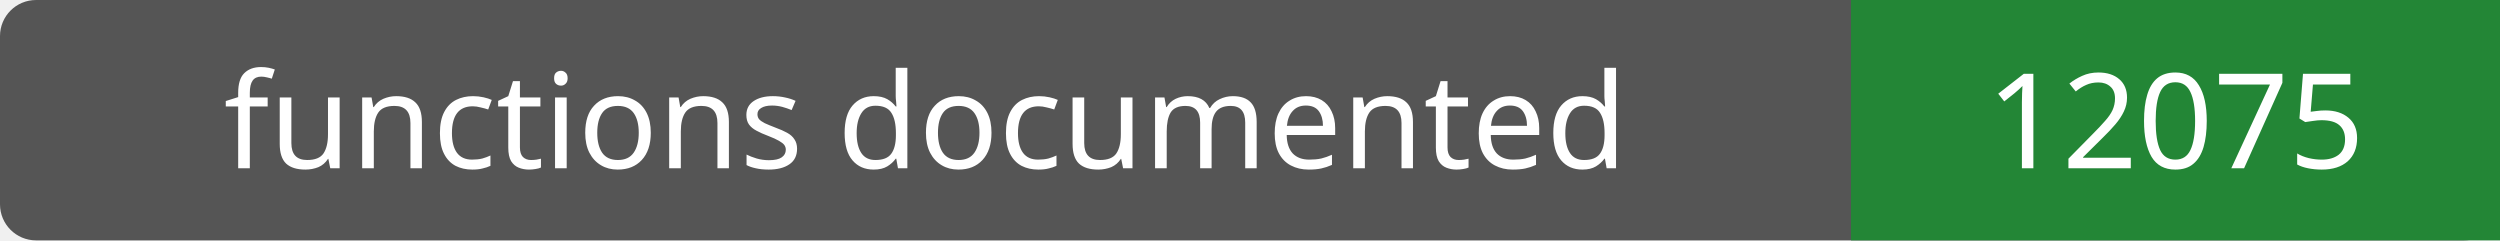
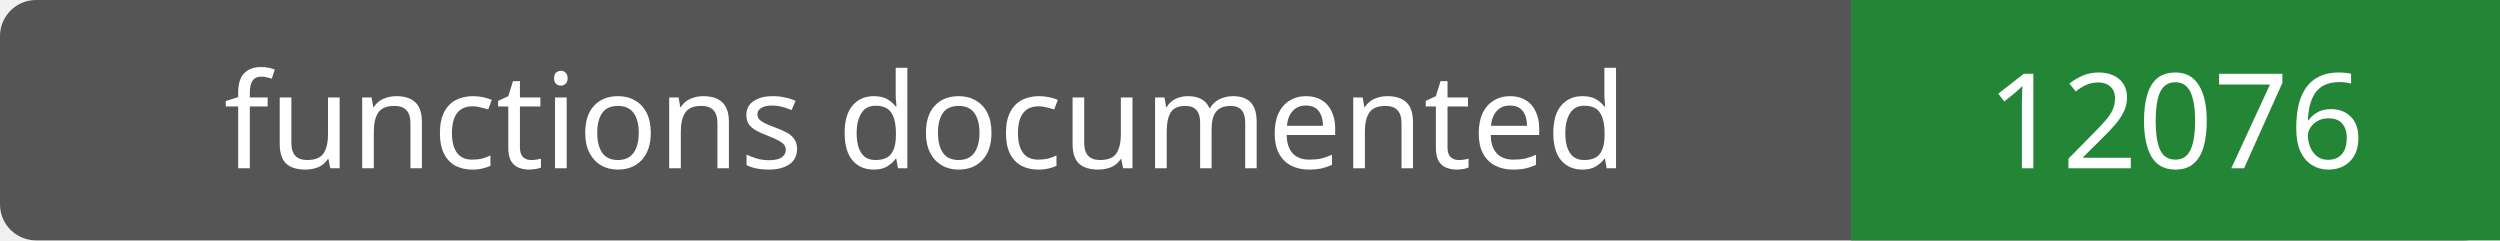
- <svg xmlns="http://www.w3.org/2000/svg" width="208" height="20" role="img" aria-label="functions documented: 12075">
+ <svg xmlns="http://www.w3.org/2000/svg" width="208" height="20" role="img" aria-label="functions documented: 12076">
  <rect width="208" height="20" rx="3" fill="#555" />
  <path fill="#238636" d="M154 0h54v20H154z" />
  <g fill="#fff" text-anchor="middle" font-family="Verdana,sans-serif" font-size="11">
    <text x="77.0" y="14">functions documented</text>
-     <text x="181.0" y="14">12075</text>
+     <text x="181.0" y="14">12076</text>
  </g>
</svg>
